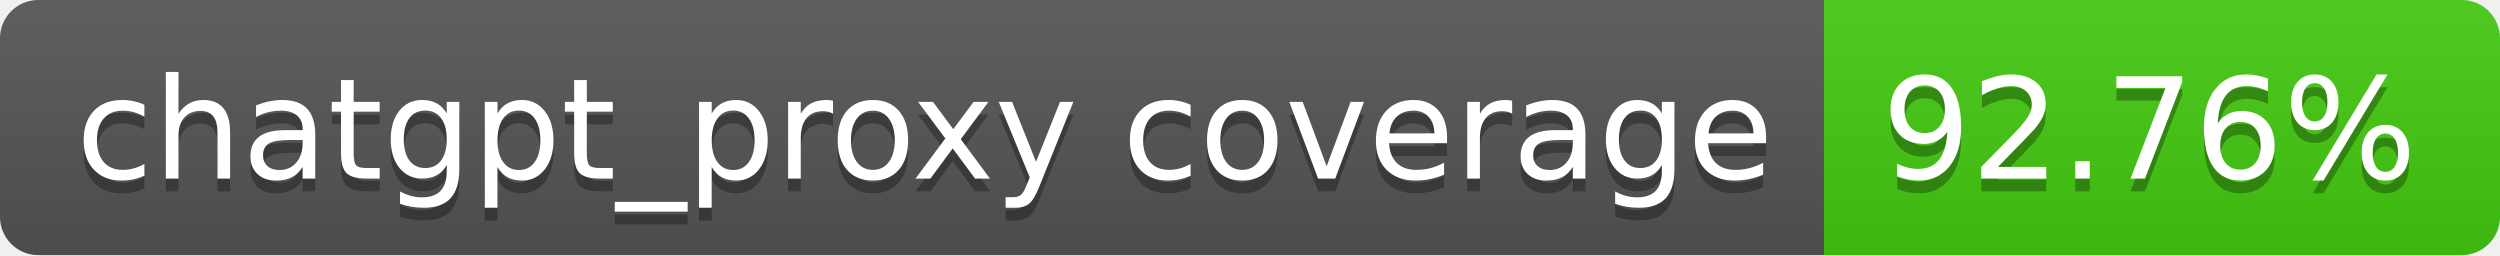
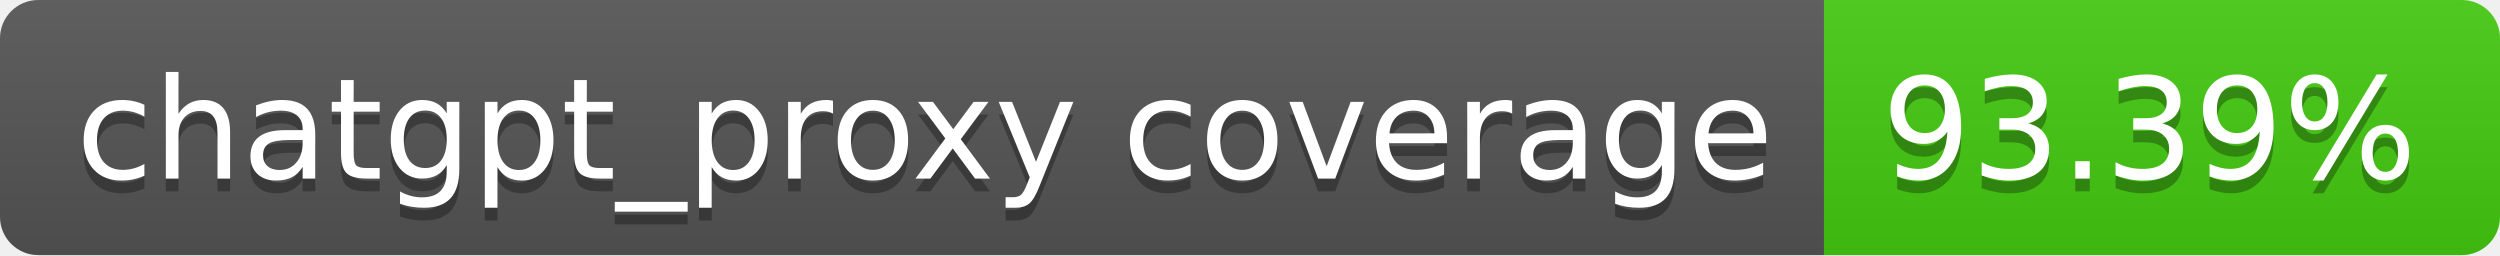
- <svg xmlns="http://www.w3.org/2000/svg" width="196" height="20" role="img" aria-label="chatgpt_proxy coverage: 92.76%">
+ <svg xmlns="http://www.w3.org/2000/svg" width="196" height="20" role="img" aria-label="chatgpt_proxy coverage: 93.39%">
  <linearGradient id="s" x2="0" y2="100%">
    <stop offset="0" stop-color="#bbb" stop-opacity=".1" />
    <stop offset="1" stop-opacity=".1" />
  </linearGradient>
  <clipPath id="r">
    <rect width="196" height="20" rx="3" fill="#fff" />
  </clipPath>
  <g clip-path="url(#r)">
    <rect width="143" height="20" fill="#555" />
    <rect x="143" width="53" height="20" fill="#4c1" />
    <rect width="196" height="20" fill="url(#s)" />
  </g>
  <g fill="#fff" text-anchor="middle" font-family="Verdana,Geneva,DejaVu Sans,sans-serif" text-rendering="geometricPrecision" font-size="110">
    <text aria-hidden="true" x="725" y="150" fill="#010101" fill-opacity=".3" transform="scale(.1)" textLength="1330">chatgpt_proxy coverage</text>
    <text x="725" y="140" transform="scale(.1)" fill="#fff" textLength="1330">chatgpt_proxy coverage</text>
-     <text aria-hidden="true" x="1685" y="150" fill="#010101" fill-opacity=".3" transform="scale(.1)" textLength="430">92.76%</text>
-     <text x="1685" y="140" transform="scale(.1)" fill="#fff" textLength="430">92.76%</text>
+     <text aria-hidden="true" x="1685" y="150" fill="#010101" fill-opacity=".3" transform="scale(.1)" textLength="430">93.39%</text>
+     <text x="1685" y="140" transform="scale(.1)" fill="#fff" textLength="430">93.39%</text>
  </g>
</svg>
